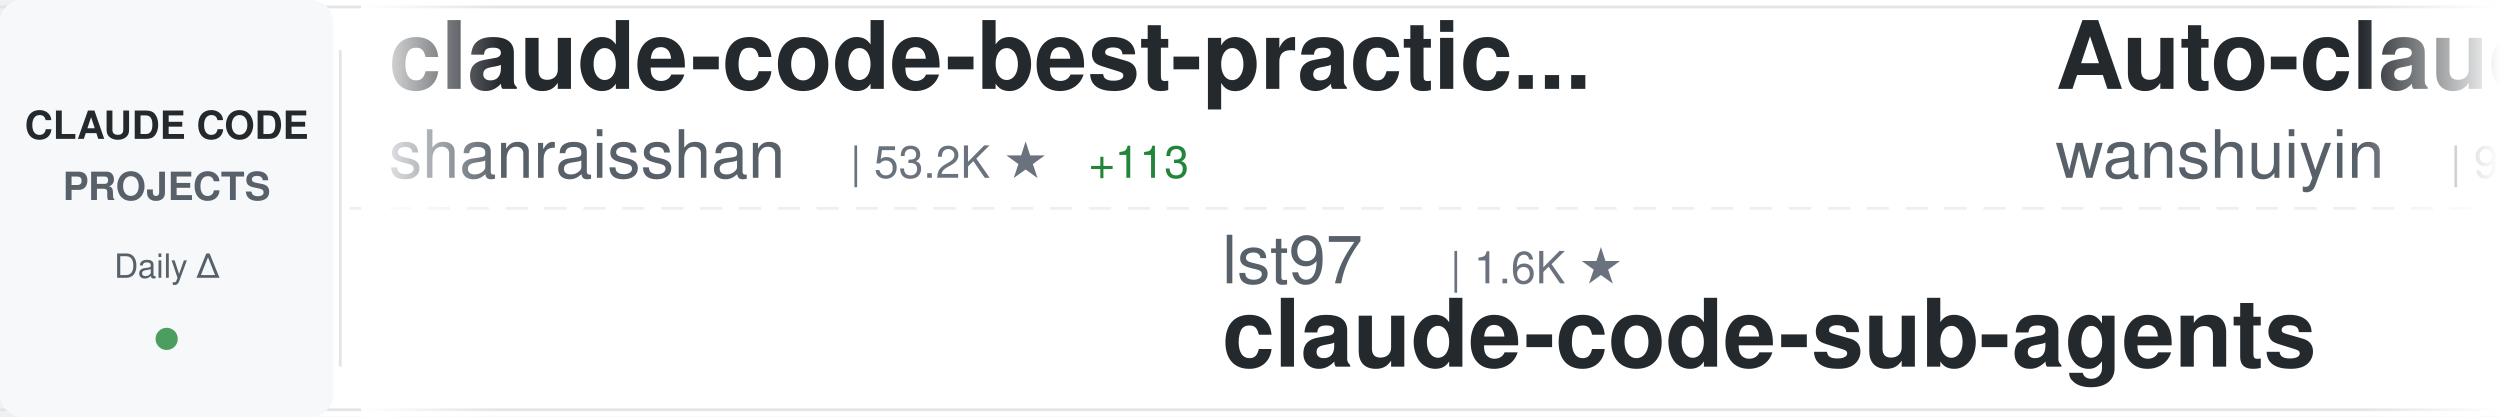
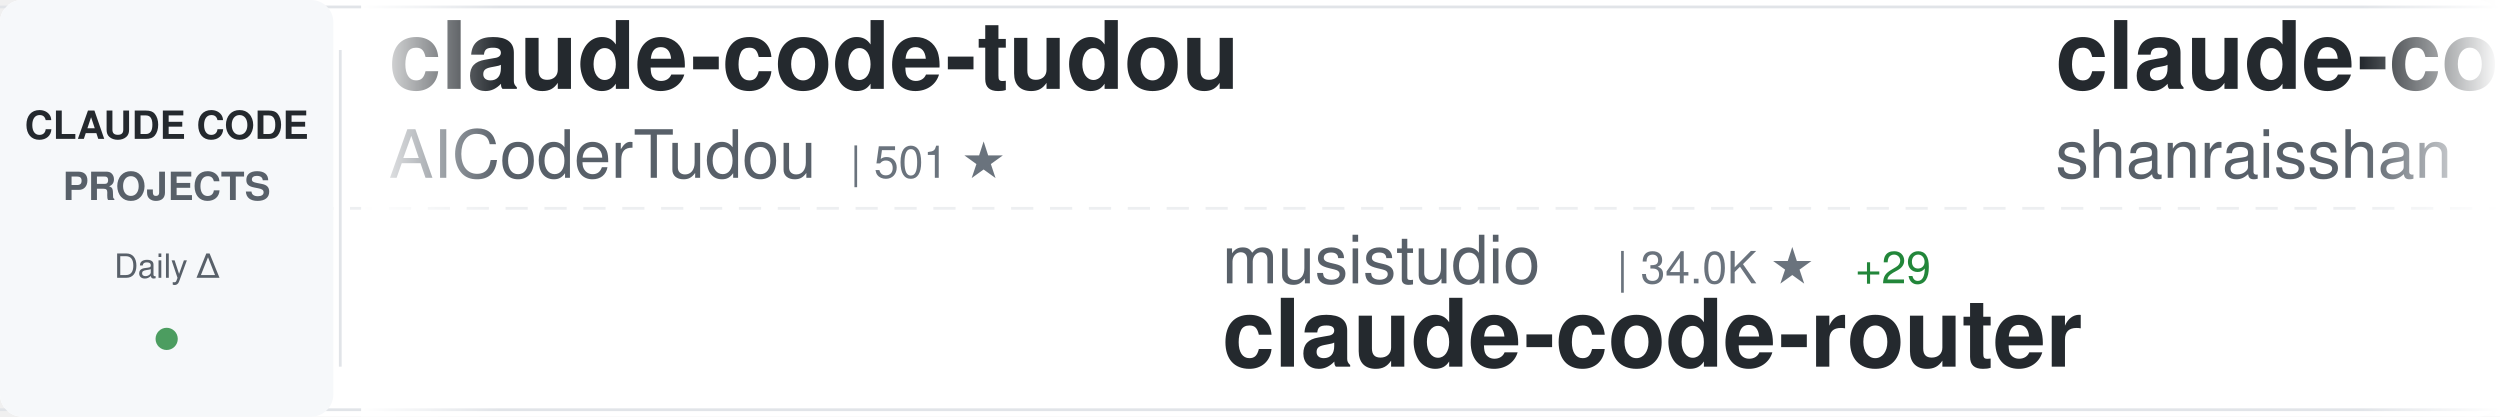
<svg xmlns="http://www.w3.org/2000/svg" width="900" height="150">
  <defs>
    <linearGradient id="awesomeLeftFade" x1="0%" y1="0%" x2="100%" y2="0%">
      <stop offset="0%" style="stop-color:#ffffff;stop-opacity:1" />
      <stop offset="100%" style="stop-color:#ffffff;stop-opacity:0" />
    </linearGradient>
    <linearGradient id="awesomeRightFade" x1="0%" y1="0%" x2="100%" y2="0%">
      <stop offset="0%" style="stop-color:#ffffff;stop-opacity:0" />
      <stop offset="100%" style="stop-color:#ffffff;stop-opacity:1" />
    </linearGradient>
  </defs>
  <rect width="900" height="150" fill="#ffffff" rx="8" />
  <rect x="0" y="2" width="900" height="1" fill="#e1e4e8" />
  <rect x="0" y="147" width="900" height="1" fill="#e1e4e8" />
  <line x1="0" y1="75" x2="900" y2="75" stroke="#e1e4e8" stroke-width="1" stroke-dasharray="8 6" opacity="0.6" />
  <rect x="0" y="0" width="120" height="150" fill="#f6f8fa" rx="8" />
  <text x="60" y="50" font-family="-apple-system, BlinkMacSystemFont, 'Segoe UI', Helvetica, Arial, sans-serif" font-size="14" font-weight="600" fill="#24292e" text-anchor="middle">CLAUDE CODE</text>
  <text x="60" y="72" font-family="-apple-system, BlinkMacSystemFont, 'Segoe UI', Helvetica, Arial, sans-serif" font-size="14" font-weight="600" fill="#586069" text-anchor="middle">PROJECTS</text>
  <text x="60" y="100" font-family="-apple-system, BlinkMacSystemFont, 'Segoe UI', Helvetica, Arial, sans-serif" font-size="12" font-weight="500" fill="#586069" text-anchor="middle">Daily Δ</text>
  <circle cx="60" cy="122" r="4" fill="#22863a" opacity="0.8" />
  <rect x="122" y="18" width="1" height="114" fill="#e1e4e8" />
  <clipPath id="awesomeTickerClip">
    <rect x="130" y="0" width="770" height="150" />
  </clipPath>
  <g clip-path="url(#awesomeTickerClip)">
    <g id="awesomeTickerItems">
      <animateTransform attributeName="transform" attributeType="XML" type="translate" from="0 0" to="-3000 0" dur="54s" repeatCount="indefinite" />
      <g transform="translate(0, 0)">
+         <text x="140" y="32" font-family="-apple-system, BlinkMacSystemFont, 'Segoe UI', Helvetica, Arial, sans-serif" font-size="34" font-weight="600" fill="#24292e">claude-code-tudou</text>
+         <text x="140" y="64" font-family="-apple-system, BlinkMacSystemFont, 'Segoe UI', Helvetica, Arial, sans-serif" font-size="24" font-weight="400" fill="#586069">AICoderTudou</text>
+         <text x="306" y="64" font-family="-apple-system, BlinkMacSystemFont, 'Segoe UI', Helvetica, Arial, sans-serif" font-size="16" font-weight="500" fill="#6a737d">| 501 ★</text>
+       </g>
+       <g transform="translate(300, 0)">
+         <text x="140" y="102" font-family="-apple-system, BlinkMacSystemFont, 'Segoe UI', Helvetica, Arial, sans-serif" font-size="24" font-weight="400" fill="#586069">musistudio</text>
+         <text x="282" y="102" font-family="-apple-system, BlinkMacSystemFont, 'Segoe UI', Helvetica, Arial, sans-serif" font-size="16" font-weight="500" fill="#6a737d">| 34.0K ★</text>
+         <text x="368" y="102" font-family="-apple-system, BlinkMacSystemFont, 'Segoe UI', Helvetica, Arial, sans-serif" font-size="16" font-weight="500" fill="#22863a"> +29</text>
+         <text x="140" y="132" font-family="-apple-system, BlinkMacSystemFont, 'Segoe UI', Helvetica, Arial, sans-serif" font-size="34" font-weight="600" fill="#24292e">claude-code-router</text>
+       </g>
+       <g transform="translate(600, 0)">
        <text x="140" y="32" font-family="-apple-system, BlinkMacSystemFont, 'Segoe UI', Helvetica, Arial, sans-serif" font-size="34" font-weight="600" fill="#24292e">claude-code-best-practic...</text>
        <text x="140" y="64" font-family="-apple-system, BlinkMacSystemFont, 'Segoe UI', Helvetica, Arial, sans-serif" font-size="24" font-weight="400" fill="#586069">shanraisshan</text>
        <text x="306" y="64" font-family="-apple-system, BlinkMacSystemFont, 'Segoe UI', Helvetica, Arial, sans-serif" font-size="16" font-weight="500" fill="#6a737d">| 53.2K ★</text>
-         <text x="392" y="64" font-family="-apple-system, BlinkMacSystemFont, 'Segoe UI', Helvetica, Arial, sans-serif" font-size="16" font-weight="500" fill="#22863a"> +113</text>
-       </g>
-       <g transform="translate(300, 0)">
-         <text x="140" y="102" font-family="-apple-system, BlinkMacSystemFont, 'Segoe UI', Helvetica, Arial, sans-serif" font-size="24" font-weight="400" fill="#586069">lst97</text>
-         <text x="222" y="102" font-family="-apple-system, BlinkMacSystemFont, 'Segoe UI', Helvetica, Arial, sans-serif" font-size="16" font-weight="500" fill="#6a737d">| 1.6K ★</text>
-         <text x="140" y="132" font-family="-apple-system, BlinkMacSystemFont, 'Segoe UI', Helvetica, Arial, sans-serif" font-size="34" font-weight="600" fill="#24292e">claude-code-sub-agents</text>
-       </g>
-       <g transform="translate(600, 0)">
-         <text x="140" y="32" font-family="-apple-system, BlinkMacSystemFont, 'Segoe UI', Helvetica, Arial, sans-serif" font-size="34" font-weight="600" fill="#24292e">Auto-claude-code-researc...</text>
-         <text x="140" y="64" font-family="-apple-system, BlinkMacSystemFont, 'Segoe UI', Helvetica, Arial, sans-serif" font-size="24" font-weight="400" fill="#586069">wanshuiyin</text>
-         <text x="282" y="64" font-family="-apple-system, BlinkMacSystemFont, 'Segoe UI', Helvetica, Arial, sans-serif" font-size="16" font-weight="500" fill="#6a737d">| 9.5K ★</text>
-         <text x="359" y="64" font-family="-apple-system, BlinkMacSystemFont, 'Segoe UI', Helvetica, Arial, sans-serif" font-size="16" font-weight="500" fill="#22863a"> +57</text>
+         <text x="392" y="64" font-family="-apple-system, BlinkMacSystemFont, 'Segoe UI', Helvetica, Arial, sans-serif" font-size="16" font-weight="500" fill="#22863a"> +117</text>
      </g>
      <g transform="translate(900, 0)">
-         <text x="140" y="102" font-family="-apple-system, BlinkMacSystemFont, 'Segoe UI', Helvetica, Arial, sans-serif" font-size="24" font-weight="400" fill="#586069">Hyper66666</text>
-         <text x="282" y="102" font-family="-apple-system, BlinkMacSystemFont, 'Segoe UI', Helvetica, Arial, sans-serif" font-size="16" font-weight="500" fill="#6a737d">| 214 ★</text>
-         <text x="140" y="132" font-family="-apple-system, BlinkMacSystemFont, 'Segoe UI', Helvetica, Arial, sans-serif" font-size="34" font-weight="600" fill="#24292e">claude-code-sourcemap</text>
+         <text x="140" y="102" font-family="-apple-system, BlinkMacSystemFont, 'Segoe UI', Helvetica, Arial, sans-serif" font-size="24" font-weight="400" fill="#586069">VoltAgent</text>
+         <text x="270" y="102" font-family="-apple-system, BlinkMacSystemFont, 'Segoe UI', Helvetica, Arial, sans-serif" font-size="16" font-weight="500" fill="#6a737d">| 19.9K ★</text>
+         <text x="356" y="102" font-family="-apple-system, BlinkMacSystemFont, 'Segoe UI', Helvetica, Arial, sans-serif" font-size="16" font-weight="500" fill="#22863a"> +74</text>
+         <text x="140" y="132" font-family="-apple-system, BlinkMacSystemFont, 'Segoe UI', Helvetica, Arial, sans-serif" font-size="34" font-weight="600" fill="#24292e">awesome-claude-code-suba...</text>
      </g>
      <g transform="translate(1200, 0)">
-         <text x="140" y="32" font-family="-apple-system, BlinkMacSystemFont, 'Segoe UI', Helvetica, Arial, sans-serif" font-size="34" font-weight="600" fill="#24292e">everything-claude-code</text>
-         <text x="140" y="64" font-family="-apple-system, BlinkMacSystemFont, 'Segoe UI', Helvetica, Arial, sans-serif" font-size="24" font-weight="400" fill="#586069">affaan-m</text>
-         <text x="258" y="64" font-family="-apple-system, BlinkMacSystemFont, 'Segoe UI', Helvetica, Arial, sans-serif" font-size="16" font-weight="500" fill="#6a737d">| 184.0K ★</text>
-         <text x="353" y="64" font-family="-apple-system, BlinkMacSystemFont, 'Segoe UI', Helvetica, Arial, sans-serif" font-size="16" font-weight="500" fill="#22863a"> +1.4K</text>
+         <text x="140" y="32" font-family="-apple-system, BlinkMacSystemFont, 'Segoe UI', Helvetica, Arial, sans-serif" font-size="34" font-weight="600" fill="#24292e">sc-claude-code-files</text>
+         <text x="140" y="64" font-family="-apple-system, BlinkMacSystemFont, 'Segoe UI', Helvetica, Arial, sans-serif" font-size="24" font-weight="400" fill="#586069">https-deeplearning-ai</text>
+         <text x="414" y="64" font-family="-apple-system, BlinkMacSystemFont, 'Segoe UI', Helvetica, Arial, sans-serif" font-size="16" font-weight="500" fill="#6a737d">| 510 ★</text>
      </g>
      <g transform="translate(1500, 0)">
-         <text x="140" y="102" font-family="-apple-system, BlinkMacSystemFont, 'Segoe UI', Helvetica, Arial, sans-serif" font-size="24" font-weight="400" fill="#586069">carlvellotti</text>
-         <text x="306" y="102" font-family="-apple-system, BlinkMacSystemFont, 'Segoe UI', Helvetica, Arial, sans-serif" font-size="16" font-weight="500" fill="#6a737d">| 2.0K ★</text>
-         <text x="383" y="102" font-family="-apple-system, BlinkMacSystemFont, 'Segoe UI', Helvetica, Arial, sans-serif" font-size="16" font-weight="500" fill="#22863a"> +3</text>
-         <text x="140" y="132" font-family="-apple-system, BlinkMacSystemFont, 'Segoe UI', Helvetica, Arial, sans-serif" font-size="34" font-weight="600" fill="#24292e">claude-code-pm-course</text>
+         <text x="140" y="102" font-family="-apple-system, BlinkMacSystemFont, 'Segoe UI', Helvetica, Arial, sans-serif" font-size="24" font-weight="400" fill="#586069">pedrohcgs</text>
+         <text x="270" y="102" font-family="-apple-system, BlinkMacSystemFont, 'Segoe UI', Helvetica, Arial, sans-serif" font-size="16" font-weight="500" fill="#6a737d">| 1.1K ★</text>
+         <text x="347" y="102" font-family="-apple-system, BlinkMacSystemFont, 'Segoe UI', Helvetica, Arial, sans-serif" font-size="16" font-weight="500" fill="#22863a"> +6</text>
+         <text x="140" y="132" font-family="-apple-system, BlinkMacSystemFont, 'Segoe UI', Helvetica, Arial, sans-serif" font-size="34" font-weight="600" fill="#24292e">claude-code-my-workflow</text>
      </g>
      <g transform="translate(1800, 0)">
-         <text x="140" y="32" font-family="-apple-system, BlinkMacSystemFont, 'Segoe UI', Helvetica, Arial, sans-serif" font-size="34" font-weight="600" fill="#24292e">claude-code-proxy</text>
-         <text x="140" y="64" font-family="-apple-system, BlinkMacSystemFont, 'Segoe UI', Helvetica, Arial, sans-serif" font-size="24" font-weight="400" fill="#586069">fuergaosi233</text>
-         <text x="306" y="64" font-family="-apple-system, BlinkMacSystemFont, 'Segoe UI', Helvetica, Arial, sans-serif" font-size="16" font-weight="500" fill="#6a737d">| 2.6K ★</text>
-         <text x="383" y="64" font-family="-apple-system, BlinkMacSystemFont, 'Segoe UI', Helvetica, Arial, sans-serif" font-size="16" font-weight="500" fill="#22863a"> +2</text>
+         <text x="140" y="32" font-family="-apple-system, BlinkMacSystemFont, 'Segoe UI', Helvetica, Arial, sans-serif" font-size="34" font-weight="600" fill="#24292e">claude-plugins-official</text>
+         <text x="140" y="64" font-family="-apple-system, BlinkMacSystemFont, 'Segoe UI', Helvetica, Arial, sans-serif" font-size="24" font-weight="400" fill="#586069">anthropics</text>
+         <text x="282" y="64" font-family="-apple-system, BlinkMacSystemFont, 'Segoe UI', Helvetica, Arial, sans-serif" font-size="16" font-weight="500" fill="#6a737d">| 19.5K ★</text>
+         <text x="368" y="64" font-family="-apple-system, BlinkMacSystemFont, 'Segoe UI', Helvetica, Arial, sans-serif" font-size="16" font-weight="500" fill="#22863a"> +46</text>
      </g>
      <g transform="translate(2100, 0)">
-         <text x="140" y="102" font-family="-apple-system, BlinkMacSystemFont, 'Segoe UI', Helvetica, Arial, sans-serif" font-size="24" font-weight="400" fill="#586069">musistudio</text>
-         <text x="282" y="102" font-family="-apple-system, BlinkMacSystemFont, 'Segoe UI', Helvetica, Arial, sans-serif" font-size="16" font-weight="500" fill="#6a737d">| 34.0K ★</text>
-         <text x="368" y="102" font-family="-apple-system, BlinkMacSystemFont, 'Segoe UI', Helvetica, Arial, sans-serif" font-size="16" font-weight="500" fill="#22863a"> +33</text>
-         <text x="140" y="132" font-family="-apple-system, BlinkMacSystemFont, 'Segoe UI', Helvetica, Arial, sans-serif" font-size="34" font-weight="600" fill="#24292e">claude-code-router</text>
+         <text x="140" y="102" font-family="-apple-system, BlinkMacSystemFont, 'Segoe UI', Helvetica, Arial, sans-serif" font-size="24" font-weight="400" fill="#586069">andrew-kramer-inno</text>
+         <text x="378" y="102" font-family="-apple-system, BlinkMacSystemFont, 'Segoe UI', Helvetica, Arial, sans-serif" font-size="16" font-weight="500" fill="#6a737d">| 588 ★</text>
+         <text x="140" y="132" font-family="-apple-system, BlinkMacSystemFont, 'Segoe UI', Helvetica, Arial, sans-serif" font-size="34" font-weight="600" fill="#24292e">claude-code-source-build</text>
      </g>
      <g transform="translate(2400, 0)">
        <text x="140" y="32" font-family="-apple-system, BlinkMacSystemFont, 'Segoe UI', Helvetica, Arial, sans-serif" font-size="34" font-weight="600" fill="#24292e">skills</text>
        <text x="140" y="64" font-family="-apple-system, BlinkMacSystemFont, 'Segoe UI', Helvetica, Arial, sans-serif" font-size="24" font-weight="400" fill="#586069">anthropics</text>
-         <text x="282" y="64" font-family="-apple-system, BlinkMacSystemFont, 'Segoe UI', Helvetica, Arial, sans-serif" font-size="16" font-weight="500" fill="#6a737d">| 135.5K ★</text>
-         <text x="377" y="64" font-family="-apple-system, BlinkMacSystemFont, 'Segoe UI', Helvetica, Arial, sans-serif" font-size="16" font-weight="500" fill="#22863a"> +988</text>
+         <text x="282" y="64" font-family="-apple-system, BlinkMacSystemFont, 'Segoe UI', Helvetica, Arial, sans-serif" font-size="16" font-weight="500" fill="#6a737d">| 135.6K ★</text>
+         <text x="377" y="64" font-family="-apple-system, BlinkMacSystemFont, 'Segoe UI', Helvetica, Arial, sans-serif" font-size="16" font-weight="500" fill="#22863a"> +918</text>
      </g>
      <g transform="translate(2700, 0)">
-         <text x="140" y="102" font-family="-apple-system, BlinkMacSystemFont, 'Segoe UI', Helvetica, Arial, sans-serif" font-size="24" font-weight="400" fill="#586069">Maciek-roboblog</text>
-         <text x="342" y="102" font-family="-apple-system, BlinkMacSystemFont, 'Segoe UI', Helvetica, Arial, sans-serif" font-size="16" font-weight="500" fill="#6a737d">| 8.0K ★</text>
-         <text x="419" y="102" font-family="-apple-system, BlinkMacSystemFont, 'Segoe UI', Helvetica, Arial, sans-serif" font-size="16" font-weight="500" fill="#22863a"> +5</text>
-         <text x="140" y="132" font-family="-apple-system, BlinkMacSystemFont, 'Segoe UI', Helvetica, Arial, sans-serif" font-size="34" font-weight="600" fill="#24292e">Claude-Code-Usage-Monito...</text>
+         <text x="140" y="102" font-family="-apple-system, BlinkMacSystemFont, 'Segoe UI', Helvetica, Arial, sans-serif" font-size="24" font-weight="400" fill="#586069">fazxes</text>
+         <text x="234" y="102" font-family="-apple-system, BlinkMacSystemFont, 'Segoe UI', Helvetica, Arial, sans-serif" font-size="16" font-weight="500" fill="#6a737d">| 215 ★</text>
+         <text x="302" y="102" font-family="-apple-system, BlinkMacSystemFont, 'Segoe UI', Helvetica, Arial, sans-serif" font-size="16" font-weight="500" fill="#22863a"> +1</text>
+         <text x="140" y="132" font-family="-apple-system, BlinkMacSystemFont, 'Segoe UI', Helvetica, Arial, sans-serif" font-size="34" font-weight="600" fill="#24292e">Claude-code</text>
      </g>
      <g transform="translate(3000, 0)">
+         <text x="140" y="32" font-family="-apple-system, BlinkMacSystemFont, 'Segoe UI', Helvetica, Arial, sans-serif" font-size="34" font-weight="600" fill="#24292e">claude-code-tudou</text>
+         <text x="140" y="64" font-family="-apple-system, BlinkMacSystemFont, 'Segoe UI', Helvetica, Arial, sans-serif" font-size="24" font-weight="400" fill="#586069">AICoderTudou</text>
+         <text x="306" y="64" font-family="-apple-system, BlinkMacSystemFont, 'Segoe UI', Helvetica, Arial, sans-serif" font-size="16" font-weight="500" fill="#6a737d">| 501 ★</text>
+       </g>
+       <g transform="translate(3300, 0)">
+         <text x="140" y="102" font-family="-apple-system, BlinkMacSystemFont, 'Segoe UI', Helvetica, Arial, sans-serif" font-size="24" font-weight="400" fill="#586069">musistudio</text>
+         <text x="282" y="102" font-family="-apple-system, BlinkMacSystemFont, 'Segoe UI', Helvetica, Arial, sans-serif" font-size="16" font-weight="500" fill="#6a737d">| 34.0K ★</text>
+         <text x="368" y="102" font-family="-apple-system, BlinkMacSystemFont, 'Segoe UI', Helvetica, Arial, sans-serif" font-size="16" font-weight="500" fill="#22863a"> +29</text>
+         <text x="140" y="132" font-family="-apple-system, BlinkMacSystemFont, 'Segoe UI', Helvetica, Arial, sans-serif" font-size="34" font-weight="600" fill="#24292e">claude-code-router</text>
+       </g>
+       <g transform="translate(3600, 0)">
        <text x="140" y="32" font-family="-apple-system, BlinkMacSystemFont, 'Segoe UI', Helvetica, Arial, sans-serif" font-size="34" font-weight="600" fill="#24292e">claude-code-best-practic...</text>
        <text x="140" y="64" font-family="-apple-system, BlinkMacSystemFont, 'Segoe UI', Helvetica, Arial, sans-serif" font-size="24" font-weight="400" fill="#586069">shanraisshan</text>
        <text x="306" y="64" font-family="-apple-system, BlinkMacSystemFont, 'Segoe UI', Helvetica, Arial, sans-serif" font-size="16" font-weight="500" fill="#6a737d">| 53.2K ★</text>
-         <text x="392" y="64" font-family="-apple-system, BlinkMacSystemFont, 'Segoe UI', Helvetica, Arial, sans-serif" font-size="16" font-weight="500" fill="#22863a"> +113</text>
-       </g>
-       <g transform="translate(3300, 0)">
-         <text x="140" y="102" font-family="-apple-system, BlinkMacSystemFont, 'Segoe UI', Helvetica, Arial, sans-serif" font-size="24" font-weight="400" fill="#586069">lst97</text>
-         <text x="222" y="102" font-family="-apple-system, BlinkMacSystemFont, 'Segoe UI', Helvetica, Arial, sans-serif" font-size="16" font-weight="500" fill="#6a737d">| 1.6K ★</text>
-         <text x="140" y="132" font-family="-apple-system, BlinkMacSystemFont, 'Segoe UI', Helvetica, Arial, sans-serif" font-size="34" font-weight="600" fill="#24292e">claude-code-sub-agents</text>
-       </g>
-       <g transform="translate(3600, 0)">
-         <text x="140" y="32" font-family="-apple-system, BlinkMacSystemFont, 'Segoe UI', Helvetica, Arial, sans-serif" font-size="34" font-weight="600" fill="#24292e">Auto-claude-code-researc...</text>
-         <text x="140" y="64" font-family="-apple-system, BlinkMacSystemFont, 'Segoe UI', Helvetica, Arial, sans-serif" font-size="24" font-weight="400" fill="#586069">wanshuiyin</text>
-         <text x="282" y="64" font-family="-apple-system, BlinkMacSystemFont, 'Segoe UI', Helvetica, Arial, sans-serif" font-size="16" font-weight="500" fill="#6a737d">| 9.5K ★</text>
-         <text x="359" y="64" font-family="-apple-system, BlinkMacSystemFont, 'Segoe UI', Helvetica, Arial, sans-serif" font-size="16" font-weight="500" fill="#22863a"> +57</text>
+         <text x="392" y="64" font-family="-apple-system, BlinkMacSystemFont, 'Segoe UI', Helvetica, Arial, sans-serif" font-size="16" font-weight="500" fill="#22863a"> +117</text>
      </g>
      <g transform="translate(3900, 0)">
-         <text x="140" y="102" font-family="-apple-system, BlinkMacSystemFont, 'Segoe UI', Helvetica, Arial, sans-serif" font-size="24" font-weight="400" fill="#586069">Hyper66666</text>
-         <text x="282" y="102" font-family="-apple-system, BlinkMacSystemFont, 'Segoe UI', Helvetica, Arial, sans-serif" font-size="16" font-weight="500" fill="#6a737d">| 214 ★</text>
-         <text x="140" y="132" font-family="-apple-system, BlinkMacSystemFont, 'Segoe UI', Helvetica, Arial, sans-serif" font-size="34" font-weight="600" fill="#24292e">claude-code-sourcemap</text>
+         <text x="140" y="102" font-family="-apple-system, BlinkMacSystemFont, 'Segoe UI', Helvetica, Arial, sans-serif" font-size="24" font-weight="400" fill="#586069">VoltAgent</text>
+         <text x="270" y="102" font-family="-apple-system, BlinkMacSystemFont, 'Segoe UI', Helvetica, Arial, sans-serif" font-size="16" font-weight="500" fill="#6a737d">| 19.9K ★</text>
+         <text x="356" y="102" font-family="-apple-system, BlinkMacSystemFont, 'Segoe UI', Helvetica, Arial, sans-serif" font-size="16" font-weight="500" fill="#22863a"> +74</text>
+         <text x="140" y="132" font-family="-apple-system, BlinkMacSystemFont, 'Segoe UI', Helvetica, Arial, sans-serif" font-size="34" font-weight="600" fill="#24292e">awesome-claude-code-suba...</text>
      </g>
    </g>
  </g>
  <rect x="130" y="0" width="50" height="150" fill="url(#awesomeLeftFade)" />
  <rect x="850" y="0" width="50" height="150" fill="url(#awesomeRightFade)" />
</svg>
